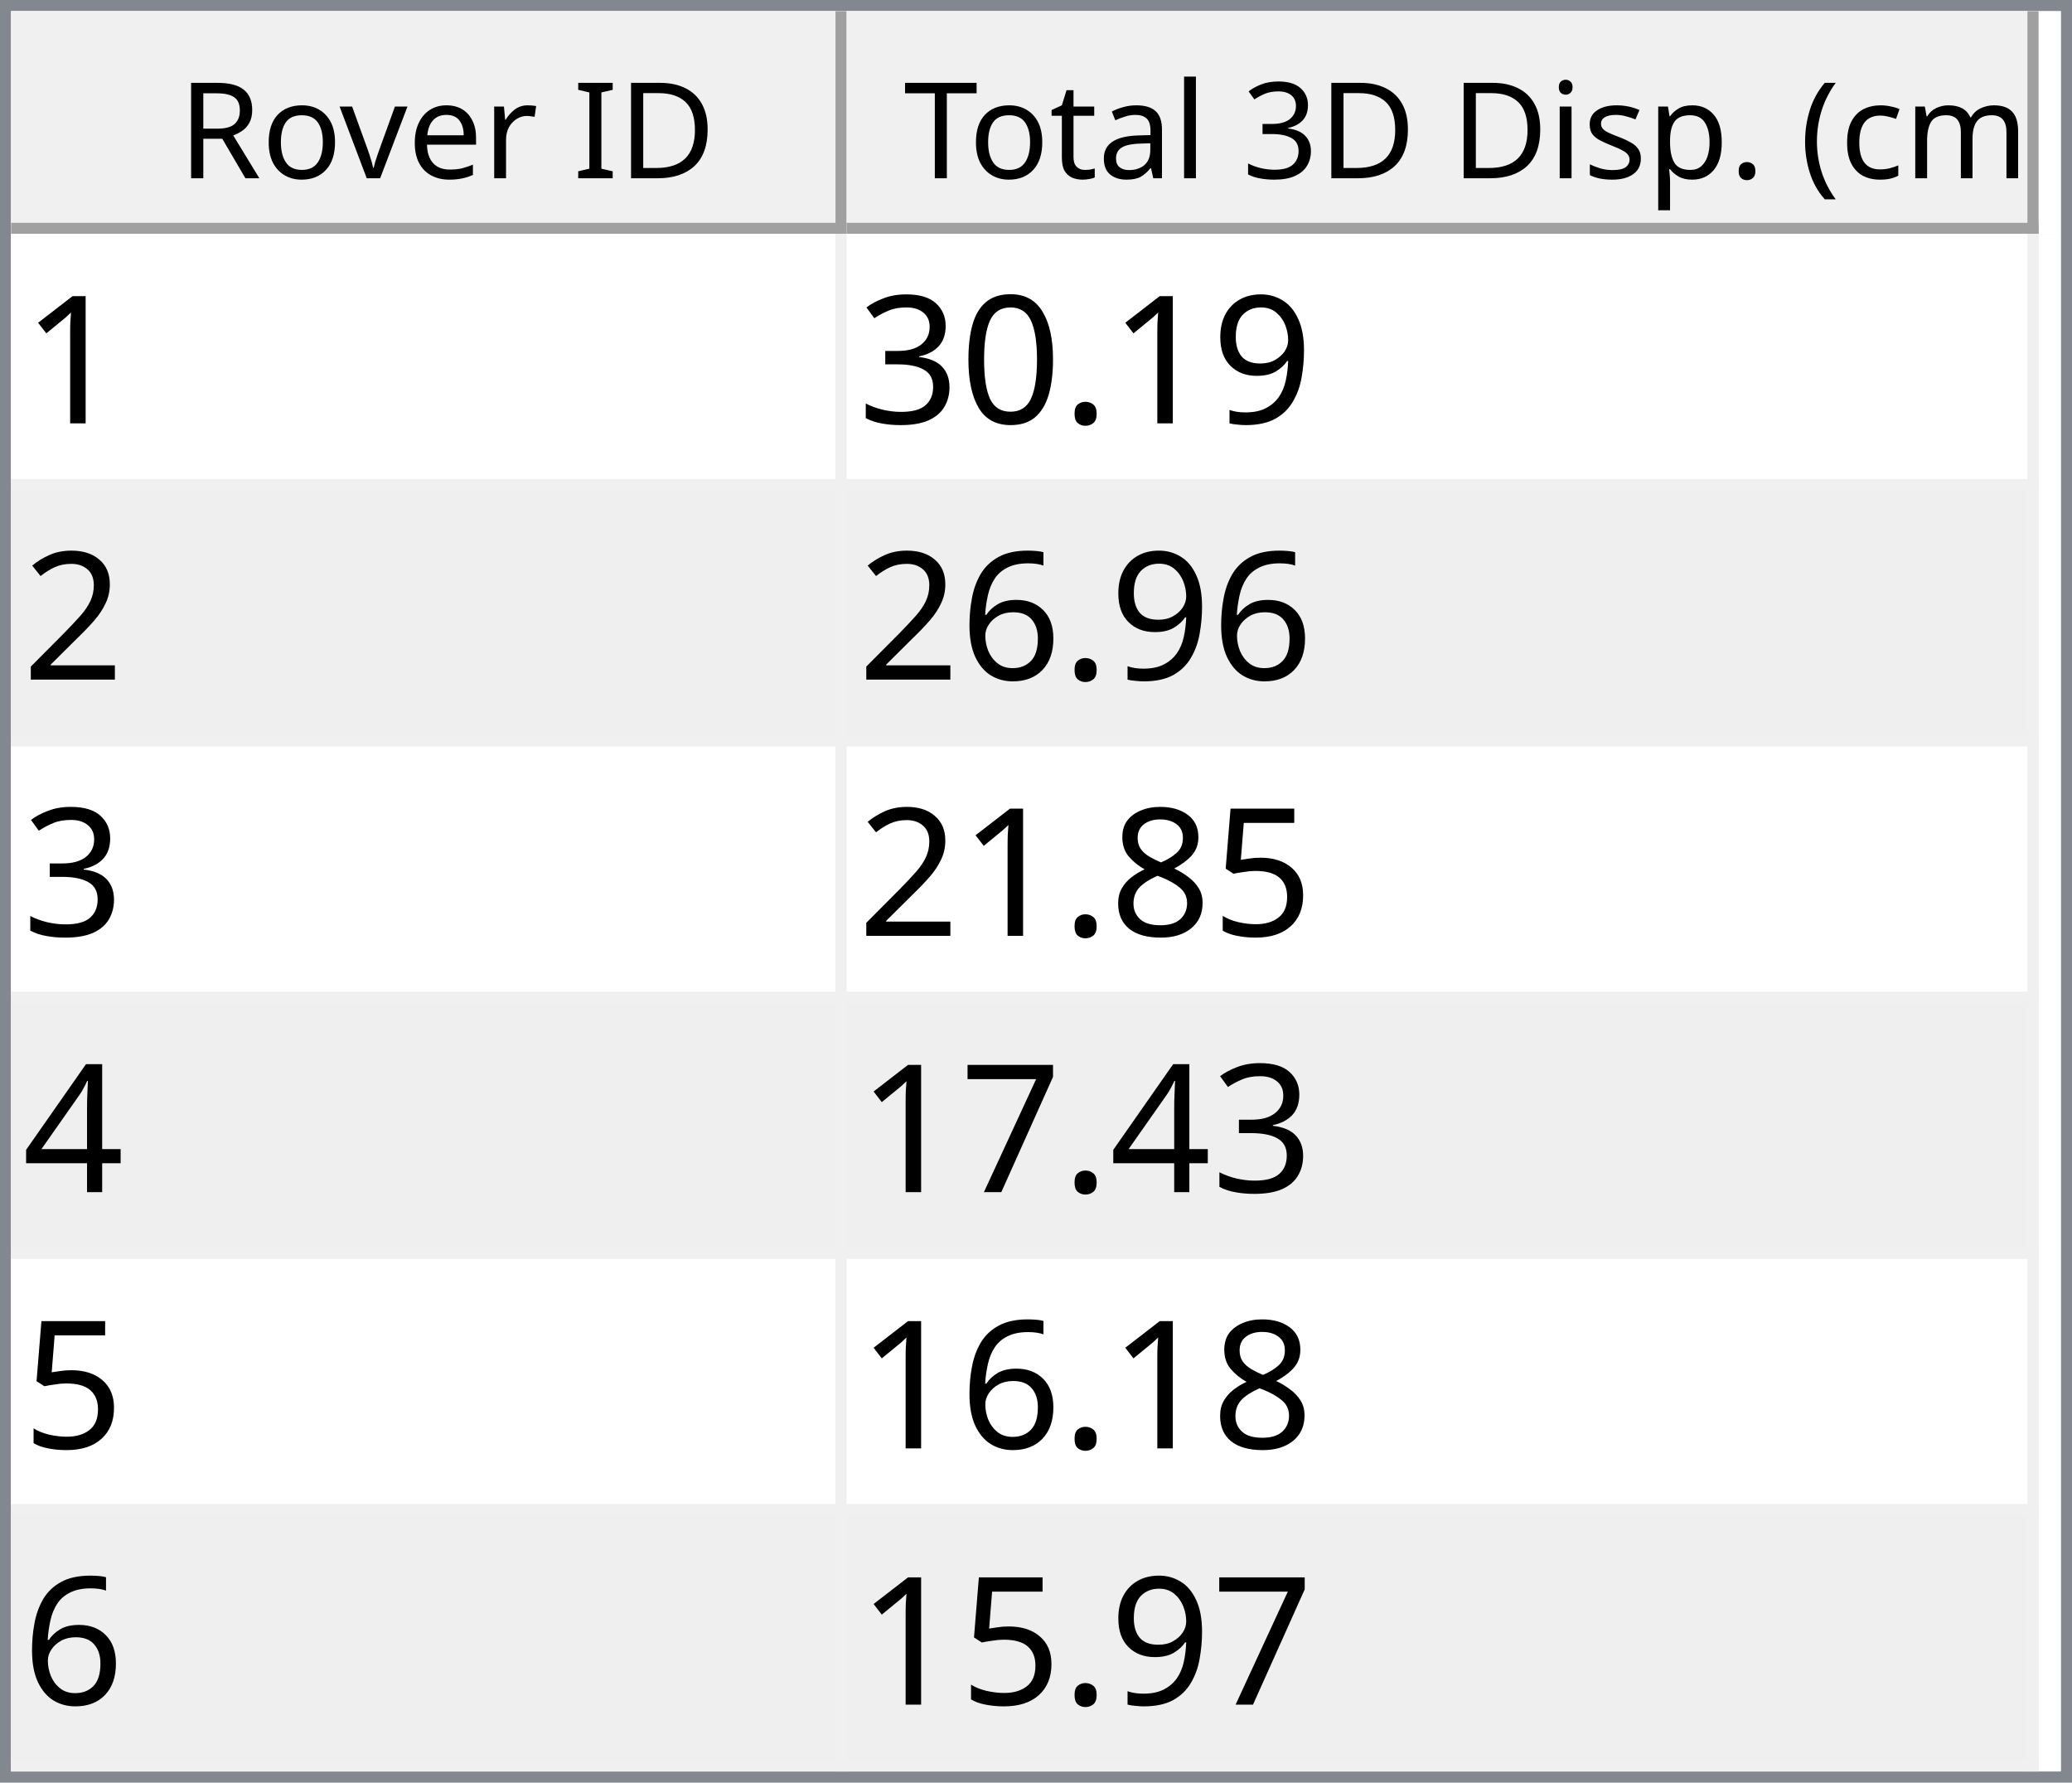
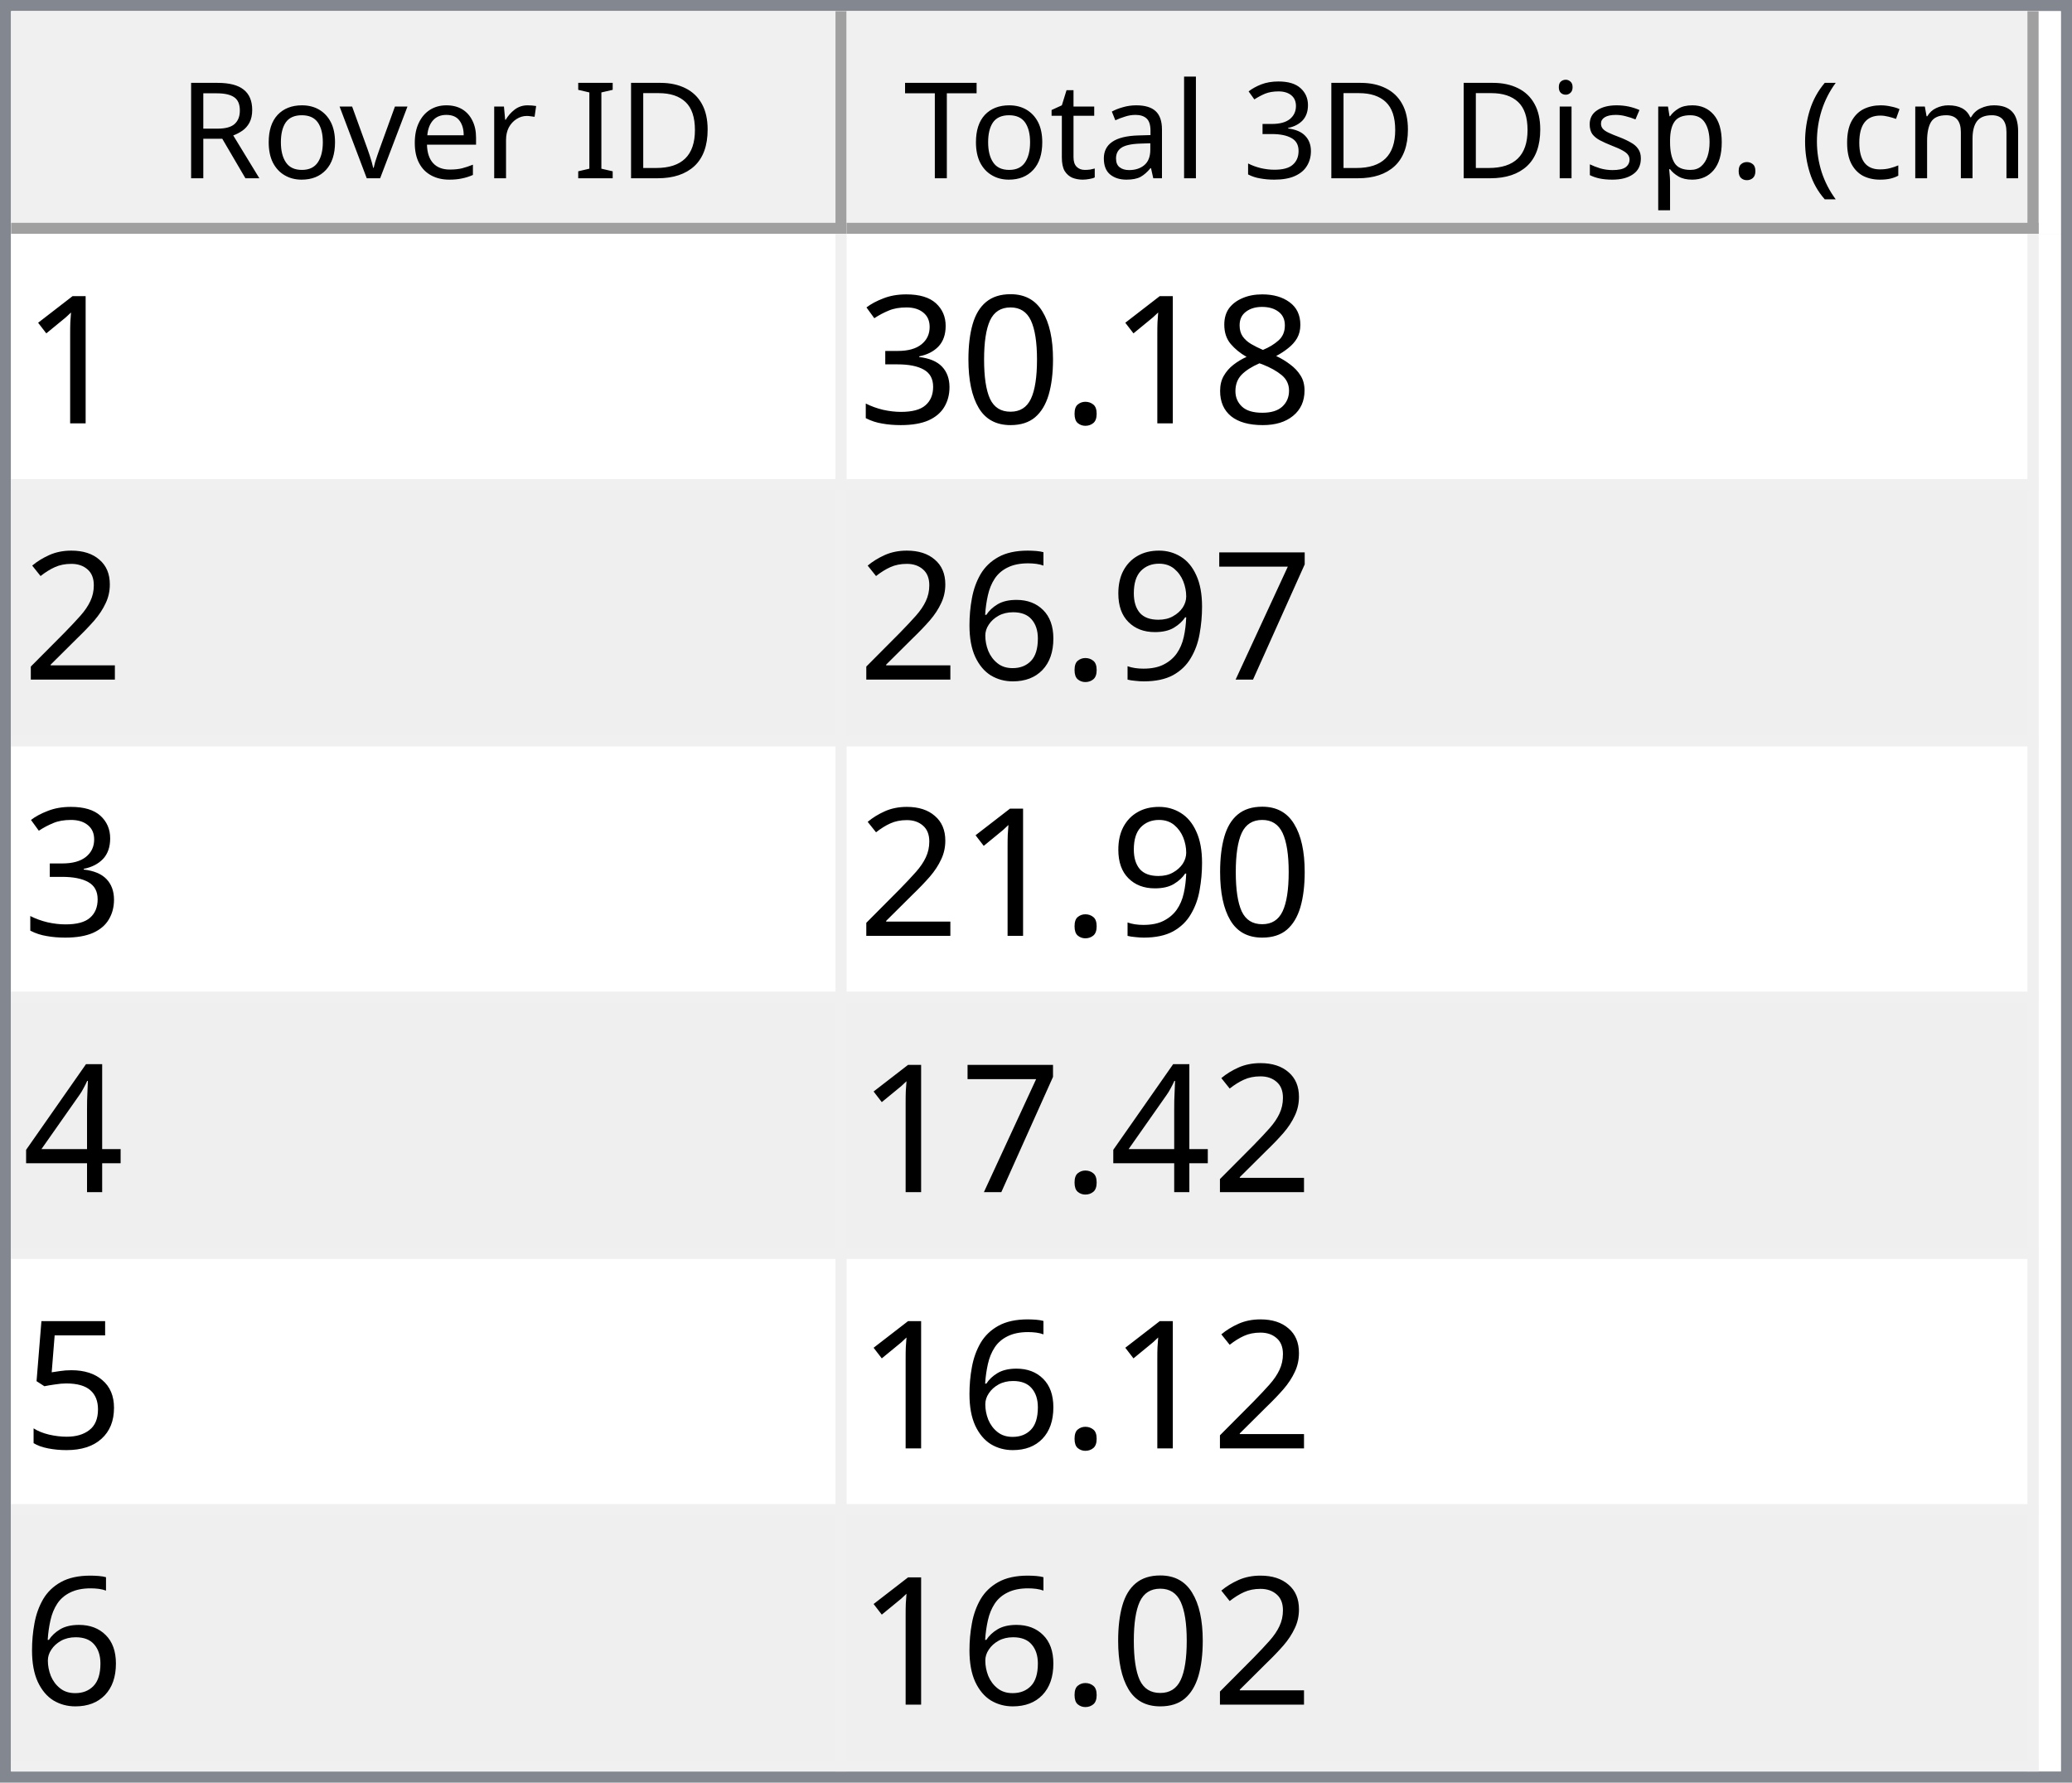
<svg xmlns="http://www.w3.org/2000/svg" style="fill-opacity:1; color-rendering:auto; color-interpolation:auto; text-rendering:auto; stroke:black; stroke-linecap:square; stroke-miterlimit:10; shape-rendering:auto; stroke-opacity:1; fill:black; stroke-dasharray:none; font-weight:normal; stroke-width:1; font-family:'Dialog'; font-style:normal; stroke-linejoin:miter; font-size:12px; stroke-dashoffset:0; image-rendering:auto;" width="186" height="160">
  <defs id="genericDefs" />
  <g>
    <defs id="defs1">
      <clipPath clipPathUnits="userSpaceOnUse" id="clipPath1">
        <path d="M0 0 L186 0 L186 160 L0 160 L0 0 Z" />
      </clipPath>
      <clipPath clipPathUnits="userSpaceOnUse" id="clipPath2">
        <path d="M0 0 L0 160 L186 160 L186 0 Z" />
      </clipPath>
      <clipPath clipPathUnits="userSpaceOnUse" id="clipPath3">
        <path d="M0 0 L0 20 L184 20 L184 0 Z" />
      </clipPath>
      <clipPath clipPathUnits="userSpaceOnUse" id="clipPath4">
        <path d="M0 0 L0 20 L75 20 L75 0 Z" />
      </clipPath>
      <clipPath clipPathUnits="userSpaceOnUse" id="clipPath5">
        <path d="M1 1 L1 19 L74 19 L74 1 Z" />
      </clipPath>
      <clipPath clipPathUnits="userSpaceOnUse" id="clipPath6">
        <path d="M0 0 L0 18 L73 18 L73 0 Z" />
      </clipPath>
      <clipPath clipPathUnits="userSpaceOnUse" id="clipPath7">
        <path d="M-0.5 -0.5 L-0.5 19.5 L74.5 19.5 L74.5 -0.5 Z" />
      </clipPath>
      <clipPath clipPathUnits="userSpaceOnUse" id="clipPath8">
        <path d="M0 0 L0 20 L107 20 L107 0 Z" />
      </clipPath>
      <clipPath clipPathUnits="userSpaceOnUse" id="clipPath9">
        <path d="M1 1 L1 19 L106 19 L106 1 Z" />
      </clipPath>
      <clipPath clipPathUnits="userSpaceOnUse" id="clipPath10">
        <path d="M0 0 L0 18 L105 18 L105 0 Z" />
      </clipPath>
      <clipPath clipPathUnits="userSpaceOnUse" id="clipPath11">
        <path d="M-0.5 -0.5 L-0.5 19.5 L106.5 19.5 L106.5 -0.5 Z" />
      </clipPath>
      <clipPath clipPathUnits="userSpaceOnUse" id="clipPath12">
        <path d="M0 0 L0 138 L184 138 L184 0 Z" />
      </clipPath>
      <clipPath clipPathUnits="userSpaceOnUse" id="clipPath13">
        <path d="M0 0 L0 138 L182 138 L182 0 Z" />
      </clipPath>
      <clipPath clipPathUnits="userSpaceOnUse" id="clipPath14">
        <path d="M-0.5 -0.5 L-0.5 137.5 L181.5 137.5 L181.5 -0.5 Z" />
      </clipPath>
      <clipPath clipPathUnits="userSpaceOnUse" id="clipPath15">
        <path d="M0 0 L0 22 L74 22 L74 0 Z" />
      </clipPath>
      <clipPath clipPathUnits="userSpaceOnUse" id="clipPath16">
        <path d="M0 0 L0 22 L106 22 L106 0 Z" />
      </clipPath>
      <font horiz-adv-x="64.551" id="font1">
        <font-face ascent="107.91" descent="25.098" units-per-em="100" style="font-style:normal; font-family:Segoe UI; font-weight:normal;" />
        <missing-glyph horiz-adv-x="64.551" d="M8.109 0 L8.109 68.266 L56.453 68.266 L56.453 0 L8.109 0 ZM15.328 7.234 L49.219 7.234 L49.219 61.031 L15.328 61.031 L15.328 7.234 Z" />
        <glyph unicode="D" horiz-adv-x="70.117" d="M9.188 0 L9.188 70.016 L28.516 70.016 Q65.531 70.016 65.531 35.891 Q65.531 19.672 55.25 9.836 Q44.969 0 27.734 0 L9.188 0 ZM17.391 62.594 L17.391 7.422 L27.828 7.422 Q41.609 7.422 49.273 14.797 Q56.938 22.172 56.938 35.688 Q56.938 62.594 28.328 62.594 L17.391 62.594 Z" />
        <glyph unicode="I" horiz-adv-x="26.611" d="M17.391 0 L9.188 0 L9.188 70.016 L17.391 70.016 L17.391 0 Z" />
        <glyph unicode=" " horiz-adv-x="27.393" d="" />
        <glyph unicode="r" horiz-adv-x="34.766" d="M34.188 41.891 Q32.078 43.5 28.125 43.5 Q23 43.5 19.555 38.672 Q16.109 33.844 16.109 25.484 L16.109 0 L8.109 0 L8.109 50 L16.109 50 L16.109 39.703 L16.312 39.703 Q18.016 44.969 21.531 47.922 Q25.047 50.875 29.391 50.875 Q32.516 50.875 34.188 50.203 L34.188 41.891 Z" />
        <glyph unicode="e" horiz-adv-x="52.295" d="M48.297 23 L12.984 23 Q13.188 14.656 17.484 10.109 Q21.781 5.562 29.297 5.562 Q37.75 5.562 44.828 11.141 L44.828 3.609 Q38.234 -1.172 27.391 -1.172 Q16.797 -1.172 10.742 5.641 Q4.688 12.453 4.688 24.812 Q4.688 36.469 11.305 43.82 Q17.922 51.172 27.734 51.172 Q37.547 51.172 42.922 44.828 Q48.297 38.484 48.297 27.203 L48.297 23 ZM40.094 29.781 Q40.047 36.719 36.75 40.578 Q33.453 44.438 27.594 44.438 Q21.922 44.438 17.969 40.383 Q14.016 36.328 13.094 29.781 L40.094 29.781 Z" />
        <glyph unicode="v" horiz-adv-x="47.9" d="M47.406 50 L27.484 0 L19.625 0 L0.688 50 L9.469 50 L22.172 13.672 Q23.578 9.672 23.922 6.688 L24.125 6.688 Q24.609 10.453 25.688 13.484 L38.969 50 L47.406 50 Z" />
        <glyph unicode="o" horiz-adv-x="58.594" d="M29 -1.172 Q17.922 -1.172 11.305 5.836 Q4.688 12.844 4.688 24.422 Q4.688 37.016 11.57 44.094 Q18.453 51.172 30.172 51.172 Q41.359 51.172 47.633 44.289 Q53.906 37.406 53.906 25.203 Q53.906 13.234 47.141 6.031 Q40.375 -1.172 29 -1.172 ZM29.594 44.438 Q21.875 44.438 17.383 39.188 Q12.891 33.938 12.891 24.703 Q12.891 15.828 17.43 10.695 Q21.969 5.562 29.594 5.562 Q37.359 5.562 41.531 10.594 Q45.703 15.625 45.703 24.906 Q45.703 34.281 41.531 39.359 Q37.359 44.438 29.594 44.438 Z" />
        <glyph unicode="R" horiz-adv-x="59.814" d="M59.375 0 L49.609 0 L37.891 19.625 Q36.281 22.359 34.766 24.289 Q33.25 26.219 31.664 27.438 Q30.078 28.656 28.25 29.219 Q26.422 29.781 24.125 29.781 L17.391 29.781 L17.391 0 L9.188 0 L9.188 70.016 L30.078 70.016 Q34.672 70.016 38.555 68.867 Q42.438 67.719 45.289 65.375 Q48.141 63.031 49.758 59.547 Q51.375 56.062 51.375 51.375 Q51.375 47.703 50.273 44.656 Q49.172 41.609 47.148 39.211 Q45.125 36.812 42.266 35.133 Q39.406 33.453 35.844 32.516 L35.844 32.328 Q37.594 31.547 38.891 30.547 Q40.188 29.547 41.359 28.18 Q42.531 26.812 43.68 25.078 Q44.828 23.344 46.234 21.047 L59.375 0 ZM17.391 62.594 L17.391 37.203 L28.516 37.203 Q31.594 37.203 34.203 38.133 Q36.812 39.062 38.719 40.797 Q40.625 42.531 41.703 45.047 Q42.781 47.562 42.781 50.688 Q42.781 56.297 39.141 59.445 Q35.5 62.594 28.609 62.594 L17.391 62.594 Z" />
        <glyph unicode=")" horiz-adv-x="30.176" d="M8.297 -15.922 L1.172 -15.922 Q16.406 2.344 16.406 26.812 Q16.406 51.469 1.078 70.016 L8.297 70.016 Q23.531 52.156 23.531 26.703 Q23.531 1.375 8.297 -15.922 Z" />
        <glyph unicode="m" horiz-adv-x="86.133" d="M79.109 0 L71.094 0 L71.094 28.719 Q71.094 37.016 68.531 40.727 Q65.969 44.438 59.906 44.438 Q54.781 44.438 51.195 39.75 Q47.609 35.062 47.609 28.516 L47.609 0 L39.594 0 L39.594 29.688 Q39.594 44.438 28.219 44.438 Q22.953 44.438 19.531 40.016 Q16.109 35.594 16.109 28.516 L16.109 0 L8.109 0 L8.109 50 L16.109 50 L16.109 42.094 L16.312 42.094 Q21.625 51.172 31.844 51.172 Q36.969 51.172 40.773 48.312 Q44.578 45.453 46 40.828 Q51.562 51.172 62.594 51.172 Q79.109 51.172 79.109 30.812 L79.109 0 Z" />
        <glyph unicode="c" horiz-adv-x="46.191" d="M42.188 2.297 Q36.422 -1.172 28.516 -1.172 Q17.828 -1.172 11.258 5.789 Q4.688 12.75 4.688 23.828 Q4.688 36.188 11.766 43.68 Q18.844 51.172 30.672 51.172 Q37.25 51.172 42.281 48.734 L42.281 40.531 Q36.719 44.438 30.375 44.438 Q22.703 44.438 17.797 38.945 Q12.891 33.453 12.891 24.516 Q12.891 15.719 17.508 10.641 Q22.125 5.562 29.891 5.562 Q36.422 5.562 42.188 9.906 L42.188 2.297 Z" />
        <glyph unicode="(" horiz-adv-x="30.176" d="M29.109 -15.922 L21.969 -15.922 Q6.844 1.375 6.844 26.703 Q6.844 52.156 21.969 70.016 L29.203 70.016 Q13.875 51.469 13.875 26.812 Q13.875 2.344 29.109 -15.922 Z" />
        <glyph unicode="." horiz-adv-x="21.68" d="M10.891 -1.078 Q8.641 -1.078 7.055 0.539 Q5.469 2.156 5.469 4.391 Q5.469 6.641 7.055 8.273 Q8.641 9.906 10.891 9.906 Q13.188 9.906 14.797 8.273 Q16.406 6.641 16.406 4.391 Q16.406 2.156 14.797 0.539 Q13.188 -1.078 10.891 -1.078 Z" />
        <glyph unicode="p" horiz-adv-x="58.789" d="M16.312 7.234 L16.109 7.234 L16.109 -23 L8.109 -23 L8.109 50 L16.109 50 L16.109 41.219 L16.312 41.219 Q22.219 51.172 33.594 51.172 Q43.266 51.172 48.688 44.461 Q54.109 37.75 54.109 26.469 Q54.109 13.922 48 6.375 Q41.891 -1.172 31.297 -1.172 Q21.578 -1.172 16.312 7.234 ZM16.109 27.391 L16.109 20.406 Q16.109 14.203 20.141 9.883 Q24.172 5.562 30.375 5.562 Q37.641 5.562 41.773 11.133 Q45.906 16.703 45.906 26.609 Q45.906 34.969 42.047 39.703 Q38.188 44.438 31.594 44.438 Q24.609 44.438 20.359 39.578 Q16.109 34.719 16.109 27.391 Z" />
        <glyph unicode="s" horiz-adv-x="42.432" d="M5.078 1.812 L5.078 10.406 Q11.625 5.562 19.484 5.562 Q30.031 5.562 30.031 12.594 Q30.031 14.594 29.125 15.992 Q28.219 17.391 26.68 18.461 Q25.141 19.531 23.07 20.383 Q21 21.234 18.609 22.172 Q15.281 23.484 12.766 24.828 Q10.25 26.172 8.57 27.859 Q6.891 29.547 6.031 31.695 Q5.172 33.844 5.172 36.719 Q5.172 40.234 6.789 42.945 Q8.406 45.656 11.086 47.484 Q13.766 49.312 17.211 50.242 Q20.656 51.172 24.312 51.172 Q30.812 51.172 35.938 48.922 L35.938 40.828 Q30.422 44.438 23.25 44.438 Q21 44.438 19.195 43.922 Q17.391 43.406 16.094 42.477 Q14.797 41.547 14.086 40.258 Q13.375 38.969 13.375 37.406 Q13.375 35.453 14.086 34.133 Q14.797 32.812 16.164 31.789 Q17.531 30.766 19.484 29.938 Q21.438 29.109 23.922 28.125 Q27.25 26.859 29.883 25.516 Q32.516 24.172 34.375 22.484 Q36.234 20.797 37.234 18.602 Q38.234 16.406 38.234 13.375 Q38.234 9.672 36.602 6.938 Q34.969 4.203 32.234 2.398 Q29.5 0.594 25.93 -0.289 Q22.359 -1.172 18.453 -1.172 Q10.75 -1.172 5.078 1.812 Z" />
        <glyph unicode="i" horiz-adv-x="24.219" d="M12.203 62.703 Q10.062 62.703 8.547 64.164 Q7.031 65.625 7.031 67.875 Q7.031 70.125 8.547 71.609 Q10.062 73.094 12.203 73.094 Q14.406 73.094 15.945 71.609 Q17.484 70.125 17.484 67.875 Q17.484 65.719 15.945 64.211 Q14.406 62.703 12.203 62.703 ZM16.109 0 L8.109 0 L8.109 50 L16.109 50 L16.109 0 Z" />
        <glyph unicode="3" horiz-adv-x="53.906" d="M46.531 19.828 Q46.531 15.094 44.75 11.211 Q42.969 7.328 39.719 4.57 Q36.469 1.812 31.93 0.297 Q27.391 -1.219 21.922 -1.219 Q11.922 -1.219 6 2.594 L6 11.188 Q13.094 5.609 22.219 5.609 Q25.875 5.609 28.828 6.539 Q31.781 7.469 33.906 9.227 Q36.031 10.984 37.18 13.477 Q38.328 15.969 38.328 19.094 Q38.328 32.812 18.797 32.812 L12.984 32.812 L12.984 39.594 L18.5 39.594 Q35.797 39.594 35.797 52.484 Q35.797 64.406 22.609 64.406 Q15.188 64.406 8.688 59.422 L8.688 67.188 Q15.375 71.188 24.609 71.188 Q29 71.188 32.57 69.969 Q36.141 68.75 38.68 66.555 Q41.219 64.359 42.609 61.281 Q44 58.203 44 54.5 Q44 40.672 30.031 36.719 L30.031 36.531 Q33.594 36.141 36.625 34.797 Q39.656 33.453 41.852 31.305 Q44.047 29.156 45.289 26.25 Q46.531 23.344 46.531 19.828 Z" />
        <glyph unicode="l" horiz-adv-x="24.219" d="M16.109 0 L8.109 0 L8.109 74.031 L16.109 74.031 L16.109 0 Z" />
        <glyph unicode="a" horiz-adv-x="50.879" d="M43.891 0 L35.891 0 L35.891 7.812 L35.688 7.812 Q30.469 -1.172 20.312 -1.172 Q12.844 -1.172 8.617 2.781 Q4.391 6.734 4.391 13.281 Q4.391 27.297 20.906 29.594 L35.891 31.688 Q35.891 44.438 25.594 44.438 Q16.547 44.438 9.281 38.281 L9.281 46.484 Q16.656 51.172 26.266 51.172 Q43.891 51.172 43.891 32.516 L43.891 0 ZM35.891 25.297 L23.828 23.641 Q18.266 22.859 15.43 20.875 Q12.594 18.891 12.594 13.875 Q12.594 10.203 15.211 7.883 Q17.828 5.562 22.172 5.562 Q28.125 5.562 32.008 9.742 Q35.891 13.922 35.891 20.312 L35.891 25.297 Z" />
        <glyph unicode="t" horiz-adv-x="33.887" d="M31.297 0.484 Q28.469 -1.078 23.828 -1.078 Q10.688 -1.078 10.688 13.578 L10.688 43.172 L2.094 43.172 L2.094 50 L10.688 50 L10.688 62.203 L18.703 64.797 L18.703 50 L31.297 50 L31.297 43.172 L18.703 43.172 L18.703 14.984 Q18.703 9.969 20.414 7.82 Q22.125 5.672 26.078 5.672 Q29.109 5.672 31.297 7.328 L31.297 0.484 Z" />
        <glyph unicode="T" horiz-adv-x="52.393" d="M50.594 62.594 L30.375 62.594 L30.375 0 L22.172 0 L22.172 62.594 L2 62.594 L2 70.016 L50.594 70.016 L50.594 62.594 Z" />
      </font>
      <font horiz-adv-x="75.0" id="font2">
        <font-face ascent="100.537" descent="21.973" units-per-em="100" style="font-style:normal; font-family:sans-serif; font-weight:normal;" />
        <missing-glyph horiz-adv-x="75.0" d="M12.5 0 L12.5 62.5 L62.5 62.5 L62.5 0 L12.5 0 ZM14.062 1.562 L60.938 1.562 L60.938 60.938 L14.062 60.938 L14.062 1.562 Z" />
        <glyph unicode="1" horiz-adv-x="55.615" d="M37.25 0 L28.469 0 L28.469 56 Q25.297 52.984 20.141 49.953 Q14.984 46.922 10.891 45.406 L10.891 53.906 Q18.266 57.375 23.781 62.305 Q29.297 67.234 31.594 71.875 L37.25 71.875 L37.25 0 Z" />
-         <glyph unicode="9" horiz-adv-x="55.615" d="M5.469 16.547 L13.922 17.328 Q14.984 11.375 18.016 8.688 Q21.047 6 25.781 6 Q29.828 6 32.883 7.859 Q35.938 9.719 37.891 12.82 Q39.844 15.922 41.164 21.195 Q42.484 26.469 42.484 31.938 Q42.484 32.516 42.438 33.688 Q39.797 29.5 35.234 26.883 Q30.672 24.266 25.344 24.266 Q16.453 24.266 10.305 30.711 Q4.156 37.156 4.156 47.703 Q4.156 58.594 10.578 65.234 Q17 71.875 26.656 71.875 Q33.641 71.875 39.43 68.117 Q45.219 64.359 48.219 57.398 Q51.219 50.438 51.219 37.25 Q51.219 23.531 48.242 15.406 Q45.266 7.281 39.383 3.031 Q33.5 -1.219 25.594 -1.219 Q17.188 -1.219 11.867 3.445 Q6.547 8.109 5.469 16.547 ZM41.453 48.141 Q41.453 55.719 37.43 60.156 Q33.406 64.594 27.734 64.594 Q21.875 64.594 17.531 59.812 Q13.188 55.031 13.188 47.406 Q13.188 40.578 17.312 36.305 Q21.438 32.031 27.484 32.031 Q33.594 32.031 37.523 36.305 Q41.453 40.578 41.453 48.141 Z" />
+         <glyph unicode="8" horiz-adv-x="55.615" d="M17.672 38.812 Q12.203 40.828 9.57 44.539 Q6.938 48.25 6.938 53.422 Q6.938 61.234 12.555 66.555 Q18.172 71.875 27.484 71.875 Q36.859 71.875 42.578 66.43 Q48.297 60.984 48.297 53.172 Q48.297 48.188 45.68 44.508 Q43.062 40.828 37.75 38.812 Q44.344 36.672 47.781 31.883 Q51.219 27.094 51.219 20.453 Q51.219 11.281 44.727 5.031 Q38.234 -1.219 27.641 -1.219 Q17.047 -1.219 10.547 5.055 Q4.047 11.328 4.047 20.703 Q4.047 27.688 7.594 32.398 Q11.141 37.109 17.672 38.812 ZM15.922 53.719 Q15.922 48.641 19.195 45.414 Q22.469 42.188 27.688 42.188 Q32.766 42.188 36.016 45.383 Q39.266 48.578 39.266 53.219 Q39.266 58.062 35.914 61.359 Q32.562 64.656 27.594 64.656 Q22.562 64.656 19.242 61.43 Q15.922 58.203 15.922 53.719 ZM13.094 20.656 Q13.094 16.891 14.875 13.375 Q16.656 9.859 20.172 7.93 Q23.688 6 27.734 6 Q34.031 6 38.133 10.055 Q42.234 14.109 42.234 20.359 Q42.234 26.703 38.016 30.859 Q33.797 35.016 27.438 35.016 Q21.234 35.016 17.164 30.914 Q13.094 26.812 13.094 20.656 Z" />
        <glyph unicode="." horiz-adv-x="27.783" d="M9.078 0 L9.078 10.016 L19.094 10.016 L19.094 0 L9.078 0 Z" />
        <glyph unicode="0" horiz-adv-x="55.615" d="M4.156 35.297 Q4.156 48 6.766 55.742 Q9.375 63.484 14.523 67.68 Q19.672 71.875 27.484 71.875 Q33.25 71.875 37.594 69.555 Q41.938 67.234 44.773 62.867 Q47.609 58.5 49.219 52.227 Q50.828 45.953 50.828 35.297 Q50.828 22.703 48.242 14.969 Q45.656 7.234 40.508 3.008 Q35.359 -1.219 27.484 -1.219 Q17.141 -1.219 11.234 6.203 Q4.156 15.141 4.156 35.297 ZM13.188 35.297 Q13.188 17.672 17.312 11.836 Q21.438 6 27.484 6 Q33.547 6 37.672 11.859 Q41.797 17.719 41.797 35.297 Q41.797 52.984 37.672 58.789 Q33.547 64.594 27.391 64.594 Q21.344 64.594 17.719 59.469 Q13.188 52.938 13.188 35.297 Z" />
        <glyph unicode="3" horiz-adv-x="55.615" d="M4.203 18.891 L12.984 20.062 Q14.5 12.594 18.141 9.297 Q21.781 6 27 6 Q33.203 6 37.477 10.297 Q41.75 14.594 41.75 20.953 Q41.75 27 37.797 30.93 Q33.844 34.859 27.734 34.859 Q25.25 34.859 21.531 33.891 L22.516 41.609 Q23.391 41.5 23.922 41.5 Q29.547 41.5 34.039 44.43 Q38.531 47.359 38.531 53.469 Q38.531 58.297 35.258 61.477 Q31.984 64.656 26.812 64.656 Q21.688 64.656 18.266 61.43 Q14.844 58.203 13.875 51.766 L5.078 53.328 Q6.688 62.156 12.398 67.016 Q18.109 71.875 26.609 71.875 Q32.469 71.875 37.398 69.359 Q42.328 66.844 44.945 62.5 Q47.562 58.156 47.562 53.266 Q47.562 48.641 45.07 44.828 Q42.578 41.016 37.703 38.766 Q44.047 37.312 47.562 32.695 Q51.078 28.078 51.078 21.141 Q51.078 11.766 44.242 5.25 Q37.406 -1.266 26.953 -1.266 Q17.531 -1.266 11.305 4.352 Q5.078 9.969 4.203 18.891 Z" />
        <glyph unicode="2" horiz-adv-x="55.615" d="M50.344 8.453 L50.344 0 L3.031 0 Q2.938 3.172 4.047 6.109 Q5.859 10.938 9.836 15.625 Q13.812 20.312 21.344 26.469 Q33.016 36.031 37.117 41.625 Q41.219 47.219 41.219 52.203 Q41.219 57.422 37.477 61.008 Q33.734 64.594 27.734 64.594 Q21.391 64.594 17.578 60.789 Q13.766 56.984 13.719 50.25 L4.688 51.172 Q5.609 61.281 11.664 66.578 Q17.719 71.875 27.938 71.875 Q38.234 71.875 44.242 66.164 Q50.25 60.453 50.25 52 Q50.25 47.703 48.492 43.555 Q46.734 39.406 42.656 34.812 Q38.578 30.219 29.109 22.219 Q21.188 15.578 18.945 13.211 Q16.703 10.844 15.234 8.453 L50.344 8.453 Z" />
+         <glyph unicode="7" horiz-adv-x="55.615" d="M4.734 62.203 L4.734 70.656 L51.078 70.656 L51.078 63.812 Q44.234 56.547 37.523 44.484 Q30.812 32.422 27.156 19.672 Q24.516 10.688 23.781 0 L14.75 0 Q14.891 8.453 18.062 20.414 Q21.234 32.375 27.172 43.484 Q33.109 54.594 39.797 62.203 L4.734 62.203 Z" />
+         <glyph unicode="9" horiz-adv-x="55.615" d="M5.469 16.547 L13.922 17.328 Q14.984 11.375 18.016 8.688 Q21.047 6 25.781 6 Q29.828 6 32.883 7.859 Q35.938 9.719 37.891 12.82 Q39.844 15.922 41.164 21.195 Q42.484 26.469 42.484 31.938 Q42.484 32.516 42.438 33.688 Q39.797 29.5 35.234 26.883 Q30.672 24.266 25.344 24.266 Q16.453 24.266 10.305 30.711 Q4.156 37.156 4.156 47.703 Q4.156 58.594 10.578 65.234 Q17 71.875 26.656 71.875 Q33.641 71.875 39.43 68.117 Q45.219 64.359 48.219 57.398 Q51.219 50.438 51.219 37.25 Q51.219 23.531 48.242 15.406 Q45.266 7.281 39.383 3.031 Q33.5 -1.219 25.594 -1.219 Q17.188 -1.219 11.867 3.445 Q6.547 8.109 5.469 16.547 ZM41.453 48.141 Q41.453 55.719 37.43 60.156 Q33.406 64.594 27.734 64.594 Q21.875 64.594 17.531 59.812 Q13.188 55.031 13.188 47.406 Q13.188 40.578 17.312 36.305 Q21.438 32.031 27.484 32.031 Q33.594 32.031 37.523 36.305 Q41.453 40.578 41.453 48.141 Z" />
        <glyph unicode="6" horiz-adv-x="55.615" d="M49.75 54.047 L41.016 53.375 Q39.844 58.547 37.703 60.891 Q34.125 64.656 28.906 64.656 Q24.703 64.656 21.531 62.312 Q17.391 59.281 14.992 53.469 Q12.594 47.656 12.5 36.922 Q15.672 41.75 20.266 44.094 Q24.859 46.438 29.891 46.438 Q38.672 46.438 44.852 39.969 Q51.031 33.5 51.031 23.25 Q51.031 16.5 48.125 10.719 Q45.219 4.938 40.141 1.859 Q35.062 -1.219 28.609 -1.219 Q17.625 -1.219 10.695 6.859 Q3.766 14.938 3.766 33.5 Q3.766 54.25 11.422 63.672 Q18.109 71.875 29.438 71.875 Q37.891 71.875 43.289 67.141 Q48.688 62.406 49.75 54.047 ZM13.875 23.188 Q13.875 18.656 15.797 14.508 Q17.719 10.359 21.188 8.18 Q24.656 6 28.469 6 Q34.031 6 38.039 10.492 Q42.047 14.984 42.047 22.703 Q42.047 30.125 38.086 34.398 Q34.125 38.672 28.125 38.672 Q22.172 38.672 18.023 34.398 Q13.875 30.125 13.875 23.188 Z" />
+         <glyph unicode="4" horiz-adv-x="55.615" d="M32.328 0 L32.328 17.141 L1.266 17.141 L1.266 25.203 L33.938 71.578 L41.109 71.578 L41.109 25.203 L50.781 25.203 L50.781 17.141 L41.109 17.141 L41.109 0 L32.328 0 ZM32.328 25.203 L32.328 57.469 L9.906 25.203 L32.328 25.203 Z" />
        <glyph unicode="5" horiz-adv-x="55.615" d="M4.156 18.75 L13.375 19.531 Q14.406 12.797 18.141 9.398 Q21.875 6 27.156 6 Q33.5 6 37.891 10.789 Q42.281 15.578 42.281 23.484 Q42.281 31 38.062 35.352 Q33.844 39.703 27 39.703 Q22.75 39.703 19.336 37.773 Q15.922 35.844 13.969 32.766 L5.719 33.844 L12.641 70.609 L48.25 70.609 L48.25 62.203 L19.672 62.203 L15.828 42.969 Q22.266 47.469 29.344 47.469 Q38.719 47.469 45.164 40.969 Q51.609 34.469 51.609 24.266 Q51.609 14.547 45.953 7.469 Q39.062 -1.219 27.156 -1.219 Q17.391 -1.219 11.211 4.25 Q5.031 9.719 4.156 18.75 Z" />
-         <glyph unicode="8" horiz-adv-x="55.615" d="M17.672 38.812 Q12.203 40.828 9.57 44.539 Q6.938 48.25 6.938 53.422 Q6.938 61.234 12.555 66.555 Q18.172 71.875 27.484 71.875 Q36.859 71.875 42.578 66.43 Q48.297 60.984 48.297 53.172 Q48.297 48.188 45.68 44.508 Q43.062 40.828 37.75 38.812 Q44.344 36.672 47.781 31.883 Q51.219 27.094 51.219 20.453 Q51.219 11.281 44.727 5.031 Q38.234 -1.219 27.641 -1.219 Q17.047 -1.219 10.547 5.055 Q4.047 11.328 4.047 20.703 Q4.047 27.688 7.594 32.398 Q11.141 37.109 17.672 38.812 ZM15.922 53.719 Q15.922 48.641 19.195 45.414 Q22.469 42.188 27.688 42.188 Q32.766 42.188 36.016 45.383 Q39.266 48.578 39.266 53.219 Q39.266 58.062 35.914 61.359 Q32.562 64.656 27.594 64.656 Q22.562 64.656 19.242 61.43 Q15.922 58.203 15.922 53.719 ZM13.094 20.656 Q13.094 16.891 14.875 13.375 Q16.656 9.859 20.172 7.93 Q23.688 6 27.734 6 Q34.031 6 38.133 10.055 Q42.234 14.109 42.234 20.359 Q42.234 26.703 38.016 30.859 Q33.797 35.016 27.438 35.016 Q21.234 35.016 17.164 30.914 Q13.094 26.812 13.094 20.656 Z" />
-         <glyph unicode="4" horiz-adv-x="55.615" d="M32.328 0 L32.328 17.141 L1.266 17.141 L1.266 25.203 L33.938 71.578 L41.109 71.578 L41.109 25.203 L50.781 25.203 L50.781 17.141 L41.109 17.141 L41.109 0 L32.328 0 ZM32.328 25.203 L32.328 57.469 L9.906 25.203 L32.328 25.203 Z" />
-         <glyph unicode="7" horiz-adv-x="55.615" d="M4.734 62.203 L4.734 70.656 L51.078 70.656 L51.078 63.812 Q44.234 56.547 37.523 44.484 Q30.812 32.422 27.156 19.672 Q24.516 10.688 23.781 0 L14.75 0 Q14.891 8.453 18.062 20.414 Q21.234 32.375 27.172 43.484 Q33.109 54.594 39.797 62.203 L4.734 62.203 Z" />
      </font>
    </defs>
    <g style="fill:white; stroke:white;">
      <rect x="0" y="0" width="186" style="clip-path:url(#clipPath1); stroke:none;" height="160" />
    </g>
    <g style="fill:white; text-rendering:optimizeSpeed; color-rendering:optimizeSpeed; image-rendering:optimizeSpeed; shape-rendering:crispEdges; stroke:white; color-interpolation:sRGB;">
      <rect x="0" width="186" height="160" y="0" style="stroke:none;" />
      <path style="stroke:none;" d="M0 160 L186 160 L186 0 L0 0 Z" />
    </g>
    <g style="fill:rgb(240,240,240); font-family:'Segoe UI'; stroke:rgb(240,240,240);">
      <rect x="0" y="0" width="186" style="clip-path:url(#clipPath2); stroke:none;" height="160" />
    </g>
    <g style="fill:rgb(130,135,144); font-family:'Segoe UI'; stroke:rgb(130,135,144);">
      <path d="M0 0 L186 0 L186 160 L0 160 L0 0 ZM1 1 L185 1 L185 159 L1 159 L1 1 Z" style="fill-rule:evenodd; clip-path:url(#clipPath2); stroke:none;" />
    </g>
    <g style="fill:white; font-family:'Segoe UI'; stroke:white;" transform="translate(1,1)">
      <rect x="0" y="0" width="184" style="clip-path:url(#clipPath3); stroke:none;" height="20" />
    </g>
    <g style="fill:rgb(240,240,240); font-family:'Segoe UI'; stroke:rgb(240,240,240);" transform="translate(1,1)">
      <rect x="0" y="0" width="75" style="clip-path:url(#clipPath4); stroke:none;" height="20" />
    </g>
    <g style="font-family:'Segoe UI';" transform="translate(2,2)">
      <text x="14" xml:space="preserve" y="14" style="clip-path:url(#clipPath6); stroke:none;">Rover ID</text>
    </g>
    <g style="fill:rgb(160,160,160); font-family:'Segoe UI'; stroke:rgb(160,160,160); stroke-linejoin:bevel;" transform="translate(1.5,1.5)">
      <line x1="74" x2="74" y1="0" style="fill:none; clip-path:url(#clipPath7);" y2="19" />
    </g>
    <g style="fill:rgb(160,160,160); font-family:'Segoe UI'; stroke:rgb(160,160,160); stroke-linejoin:bevel;" transform="matrix(1,0,0,1,1,1) translate(0.5,0.5)">
      <line x1="0" x2="74" y1="19" style="fill:none; clip-path:url(#clipPath7);" y2="19" />
    </g>
    <g style="fill:rgb(240,240,240); font-family:'Segoe UI'; stroke:rgb(240,240,240);" transform="translate(76,1)">
      <rect x="0" y="0" width="107" style="clip-path:url(#clipPath8); stroke:none;" height="20" />
    </g>
    <g style="font-family:'Segoe UI';" transform="translate(77,2)">
      <text x="1" xml:space="preserve" y="14" style="clip-path:url(#clipPath10); stroke:none;"> Total 3D Disp. (cm)</text>
    </g>
    <g style="fill:rgb(160,160,160); font-family:'Segoe UI'; stroke:rgb(160,160,160); stroke-linejoin:bevel;" transform="translate(76.5,1.5)">
      <line x1="106" x2="106" y1="0" style="fill:none; clip-path:url(#clipPath11);" y2="19" />
    </g>
    <g style="fill:rgb(160,160,160); font-family:'Segoe UI'; stroke:rgb(160,160,160); stroke-linejoin:bevel;" transform="matrix(1,0,0,1,76,1) translate(0.5,0.5)">
      <line x1="0" x2="106" y1="19" style="fill:none; clip-path:url(#clipPath11);" y2="19" />
    </g>
    <g style="fill:white; font-family:'Segoe UI'; stroke:white;" transform="translate(1,21)">
      <rect x="0" y="0" width="184" style="clip-path:url(#clipPath12); stroke:none;" height="138" />
    </g>
    <g style="fill:rgb(240,240,240); font-size:16px; font-family:sans-serif; stroke:rgb(240,240,240);" transform="translate(1,21)">
      <rect x="0" y="0" width="182" style="clip-path:url(#clipPath13); stroke:none;" height="138" />
      <line transform="translate(0.5,0.5)" x1="0" x2="181" y1="22" style="clip-path:url(#clipPath14); fill:none; stroke-linejoin:bevel;" y2="22" />
    </g>
    <g transform="matrix(1,0,0,1,1,21) translate(0.5,0.5)" style="fill:rgb(240,240,240); font-size:16px; font-family:sans-serif; stroke:rgb(240,240,240); stroke-linejoin:bevel;">
      <line x1="0" x2="181" y1="45" style="fill:none; clip-path:url(#clipPath14);" y2="45" />
    </g>
    <g transform="matrix(1,0,0,1,1,21) translate(0.5,0.5)" style="fill:rgb(240,240,240); font-size:16px; font-family:sans-serif; stroke:rgb(240,240,240); stroke-linejoin:bevel;">
      <line x1="0" x2="181" y1="68" style="fill:none; clip-path:url(#clipPath14);" y2="68" />
    </g>
    <g transform="matrix(1,0,0,1,1,21) translate(0.5,0.5)" style="fill:rgb(240,240,240); font-size:16px; font-family:sans-serif; stroke:rgb(240,240,240); stroke-linejoin:bevel;">
      <line x1="0" x2="181" y1="91" style="fill:none; clip-path:url(#clipPath14);" y2="91" />
    </g>
    <g transform="matrix(1,0,0,1,1,21) translate(0.5,0.5)" style="fill:rgb(240,240,240); font-size:16px; font-family:sans-serif; stroke:rgb(240,240,240); stroke-linejoin:bevel;">
      <line x1="0" x2="181" y1="114" style="fill:none; clip-path:url(#clipPath14);" y2="114" />
    </g>
    <g transform="matrix(1,0,0,1,1,21) translate(0.5,0.5)" style="fill:rgb(240,240,240); font-size:16px; font-family:sans-serif; stroke:rgb(240,240,240); stroke-linejoin:bevel;">
      <line x1="0" x2="181" y1="137" style="fill:none; clip-path:url(#clipPath14);" y2="137" />
    </g>
    <g transform="matrix(1,0,0,1,1,21) translate(0.5,0.5)" style="fill:rgb(240,240,240); font-size:16px; font-family:sans-serif; stroke:rgb(240,240,240); stroke-linejoin:bevel;">
      <line x1="74" x2="74" y1="0" style="fill:none; clip-path:url(#clipPath14);" y2="137" />
    </g>
    <g transform="matrix(1,0,0,1,1,21) translate(0.5,0.5)" style="fill:rgb(240,240,240); font-size:16px; font-family:sans-serif; stroke:rgb(240,240,240); stroke-linejoin:bevel;">
      <line x1="181" x2="181" y1="0" style="fill:none; clip-path:url(#clipPath14);" y2="137" />
    </g>
    <g style="fill:white; font-size:16px; font-family:sans-serif; stroke:white;" transform="matrix(1,0,0,1,1,21)">
      <rect x="0" y="0" width="74" style="clip-path:url(#clipPath15); stroke:none;" height="22" />
      <text x="1" y="17" style="fill:black; clip-path:url(#clipPath15); stroke:none;" xml:space="preserve">1</text>
    </g>
    <g style="fill:white; font-size:16px; font-family:sans-serif; stroke:white;" transform="matrix(1,0,0,1,1,21) translate(75,0)">
      <rect x="0" y="0" width="106" style="clip-path:url(#clipPath16); stroke:none;" height="22" />
-       <text x="1" y="17" style="fill:black; clip-path:url(#clipPath16); stroke:none;" xml:space="preserve">30.19</text>
+       <text x="1" y="17" style="fill:black; clip-path:url(#clipPath16); stroke:none;" xml:space="preserve">30.18</text>
    </g>
    <g style="fill:rgb(239,239,239); font-size:16px; font-family:sans-serif; stroke:rgb(239,239,239);" transform="matrix(1,0,0,1,1,21) translate(0,23)">
      <rect x="0" y="0" width="74" style="clip-path:url(#clipPath15); stroke:none;" height="22" />
      <text x="1" y="17" style="fill:black; clip-path:url(#clipPath15); stroke:none;" xml:space="preserve">2</text>
    </g>
    <g style="fill:rgb(239,239,239); font-size:16px; font-family:sans-serif; stroke:rgb(239,239,239);" transform="matrix(1,0,0,1,1,21) translate(75,23)">
      <rect x="0" y="0" width="106" style="clip-path:url(#clipPath16); stroke:none;" height="22" />
-       <text x="1" y="17" style="fill:black; clip-path:url(#clipPath16); stroke:none;" xml:space="preserve">26.96</text>
+       <text x="1" y="17" style="fill:black; clip-path:url(#clipPath16); stroke:none;" xml:space="preserve">26.97</text>
    </g>
    <g style="fill:white; font-size:16px; font-family:sans-serif; stroke:white;" transform="matrix(1,0,0,1,1,21) translate(0,46)">
      <rect x="0" y="0" width="74" style="clip-path:url(#clipPath15); stroke:none;" height="22" />
      <text x="1" y="17" style="fill:black; clip-path:url(#clipPath15); stroke:none;" xml:space="preserve">3</text>
    </g>
    <g style="fill:white; font-size:16px; font-family:sans-serif; stroke:white;" transform="matrix(1,0,0,1,1,21) translate(75,46)">
      <rect x="0" y="0" width="106" style="clip-path:url(#clipPath16); stroke:none;" height="22" />
-       <text x="1" y="17" style="fill:black; clip-path:url(#clipPath16); stroke:none;" xml:space="preserve">21.85</text>
+       <text x="1" y="17" style="fill:black; clip-path:url(#clipPath16); stroke:none;" xml:space="preserve">21.90</text>
    </g>
    <g style="fill:rgb(239,239,239); font-size:16px; font-family:sans-serif; stroke:rgb(239,239,239);" transform="matrix(1,0,0,1,1,21) translate(0,69)">
      <rect x="0" y="0" width="74" style="clip-path:url(#clipPath15); stroke:none;" height="22" />
      <text x="1" y="17" style="fill:black; clip-path:url(#clipPath15); stroke:none;" xml:space="preserve">4</text>
    </g>
    <g style="fill:rgb(239,239,239); font-size:16px; font-family:sans-serif; stroke:rgb(239,239,239);" transform="matrix(1,0,0,1,1,21) translate(75,69)">
      <rect x="0" y="0" width="106" style="clip-path:url(#clipPath16); stroke:none;" height="22" />
-       <text x="1" y="17" style="fill:black; clip-path:url(#clipPath16); stroke:none;" xml:space="preserve">17.43</text>
+       <text x="1" y="17" style="fill:black; clip-path:url(#clipPath16); stroke:none;" xml:space="preserve">17.42</text>
    </g>
    <g style="fill:white; font-size:16px; font-family:sans-serif; stroke:white;" transform="matrix(1,0,0,1,1,21) translate(0,92)">
      <rect x="0" y="0" width="74" style="clip-path:url(#clipPath15); stroke:none;" height="22" />
      <text x="1" y="17" style="fill:black; clip-path:url(#clipPath15); stroke:none;" xml:space="preserve">5</text>
    </g>
    <g style="fill:white; font-size:16px; font-family:sans-serif; stroke:white;" transform="matrix(1,0,0,1,1,21) translate(75,92)">
      <rect x="0" y="0" width="106" style="clip-path:url(#clipPath16); stroke:none;" height="22" />
-       <text x="1" y="17" style="fill:black; clip-path:url(#clipPath16); stroke:none;" xml:space="preserve">16.18</text>
+       <text x="1" y="17" style="fill:black; clip-path:url(#clipPath16); stroke:none;" xml:space="preserve">16.12</text>
    </g>
    <g style="fill:rgb(239,239,239); font-size:16px; font-family:sans-serif; stroke:rgb(239,239,239);" transform="matrix(1,0,0,1,1,21) translate(0,115)">
      <rect x="0" y="0" width="74" style="clip-path:url(#clipPath15); stroke:none;" height="22" />
      <text x="1" y="17" style="fill:black; clip-path:url(#clipPath15); stroke:none;" xml:space="preserve">6</text>
    </g>
    <g style="fill:rgb(239,239,239); font-size:16px; font-family:sans-serif; stroke:rgb(239,239,239);" transform="matrix(1,0,0,1,1,21) translate(75,115)">
      <rect x="0" y="0" width="106" style="clip-path:url(#clipPath16); stroke:none;" height="22" />
-       <text x="1" y="17" style="fill:black; clip-path:url(#clipPath16); stroke:none;" xml:space="preserve">15.97</text>
+       <text x="1" y="17" style="fill:black; clip-path:url(#clipPath16); stroke:none;" xml:space="preserve">16.02</text>
    </g>
  </g>
</svg>
